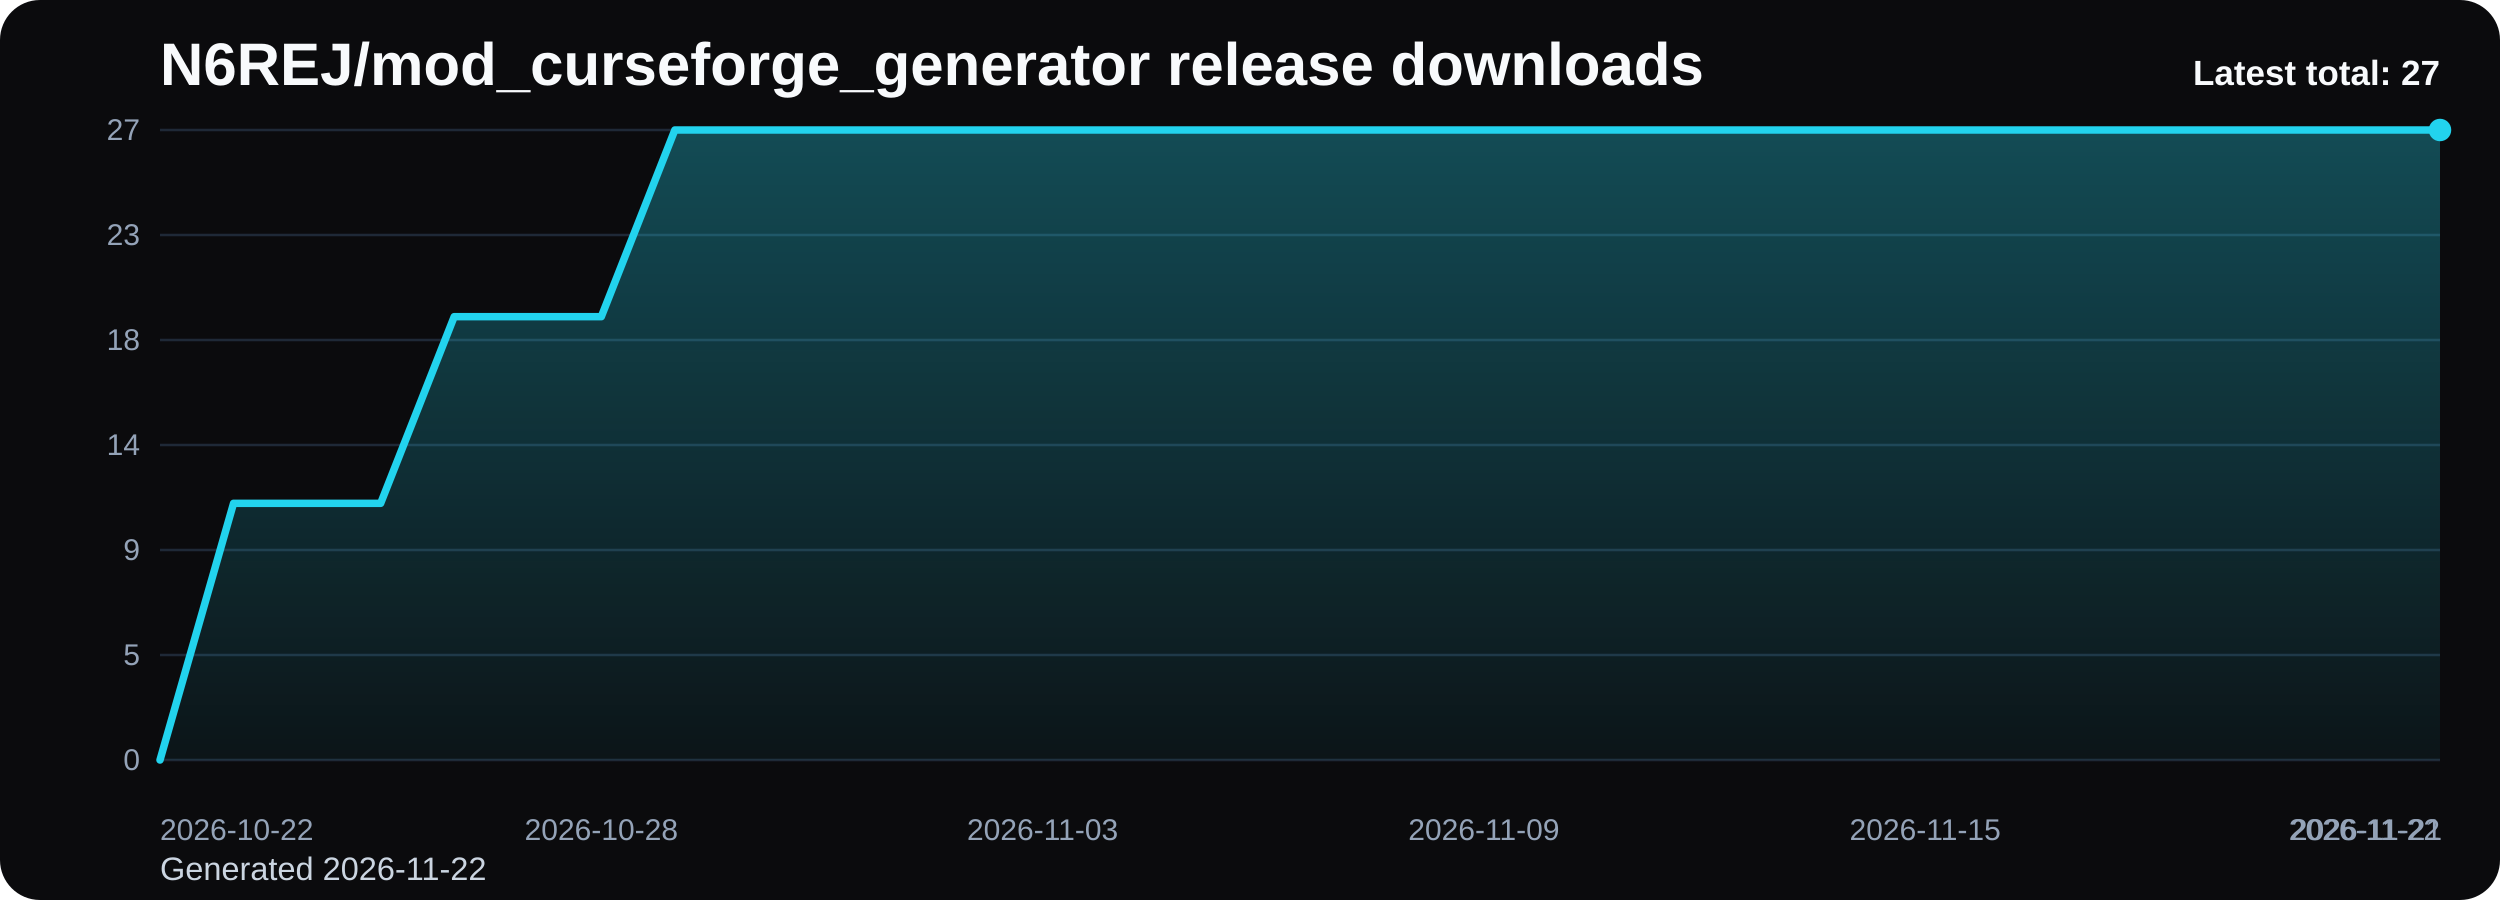
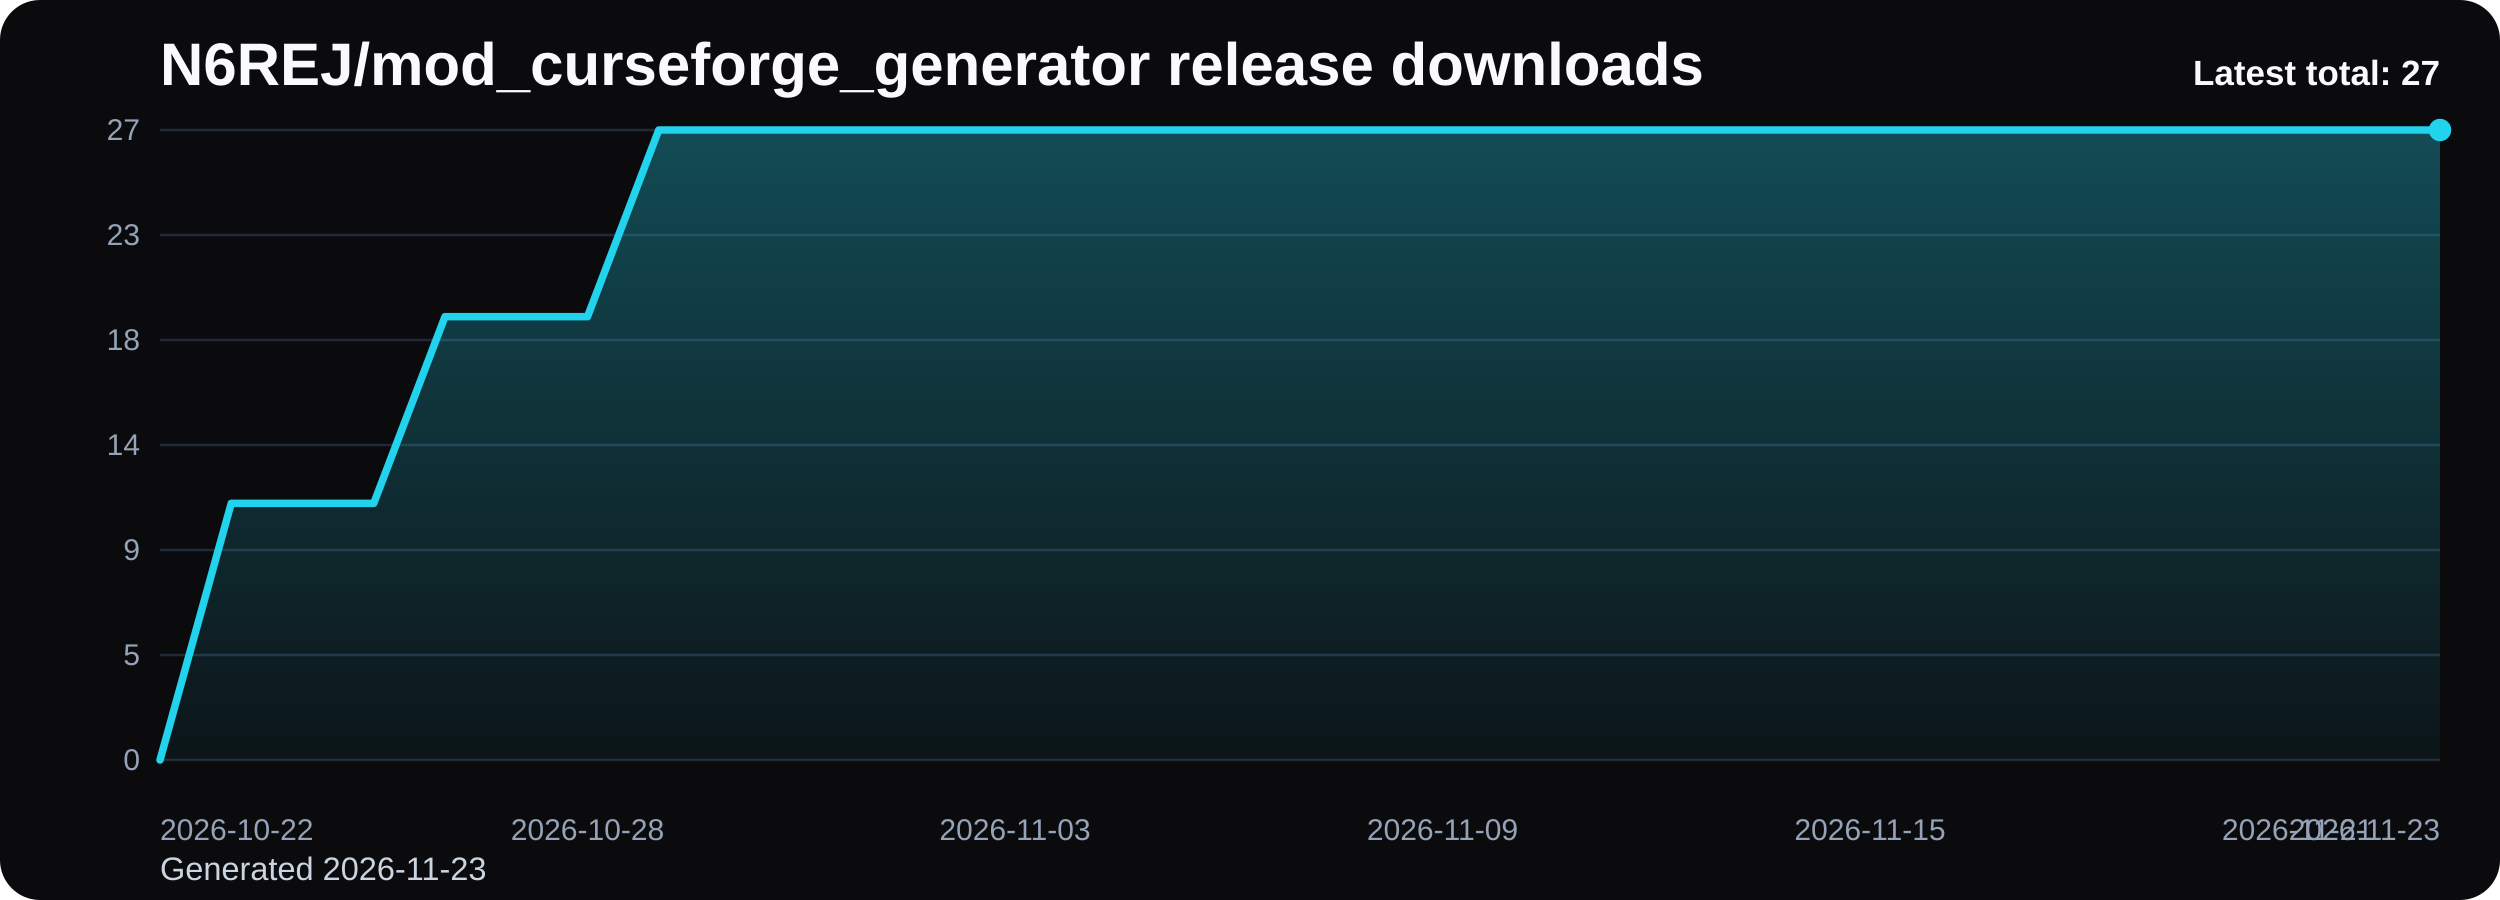
<svg xmlns="http://www.w3.org/2000/svg" viewBox="0 0 1000 360" role="img" aria-label="N6REJ/mod_curseforge_generator release downloads chart">
  <defs>
    <linearGradient id="fill-total-trend-black" x1="0" y1="0" x2="0" y2="1">
      <stop offset="0%" stop-color="#22d3ee" stop-opacity="0.32" />
      <stop offset="100%" stop-color="#22d3ee" stop-opacity="0.05" />
    </linearGradient>
    <style>
      .bg { fill: #0b0b0d; }
      .title { font: 700 24px Arial, sans-serif; fill: #f8fafc; }
      .sub { font: 400 13px Arial, sans-serif; fill: #cbd5e1; }
      .grid { stroke: #1f2937; stroke-width: 1; }
      .axis { font: 400 12px Arial, sans-serif; fill: #94a3b8; }
      .line { fill: none; stroke: #22d3ee; stroke-width: 3; stroke-linecap: round; stroke-linejoin: round; }
      .dot { fill: #22d3ee; }
      .value { font: 600 11px Arial, sans-serif; fill: #cbd5e1; }
      .latest { font: 700 14px Arial, sans-serif; fill: #f8fafc; }
    </style>
  </defs>
  <rect class="bg" x="0" y="0" width="1000" height="360" rx="16" />
  <text class="title" x="64" y="34">N6REJ/mod_curseforge_generator release downloads</text>
-   <text class="sub" x="64" y="352">Generated 2026-11-22</text>
+   <text class="sub" x="64" y="352">Generated 2026-11-23</text>
  <line x1="64" y1="52.00" x2="976" y2="52.00" class="grid" />
  <text x="56" y="56.00" text-anchor="end" class="axis">27</text>
  <line x1="64" y1="94.00" x2="976" y2="94.00" class="grid" />
  <text x="56" y="98.00" text-anchor="end" class="axis">23</text>
  <line x1="64" y1="136.00" x2="976" y2="136.00" class="grid" />
  <text x="56" y="140.00" text-anchor="end" class="axis">18</text>
  <line x1="64" y1="178.00" x2="976" y2="178.00" class="grid" />
  <text x="56" y="182.00" text-anchor="end" class="axis">14</text>
  <line x1="64" y1="220.00" x2="976" y2="220.00" class="grid" />
  <text x="56" y="224.00" text-anchor="end" class="axis">9</text>
  <line x1="64" y1="262.00" x2="976" y2="262.00" class="grid" />
  <text x="56" y="266.00" text-anchor="end" class="axis">5</text>
  <line x1="64" y1="304.00" x2="976" y2="304.00" class="grid" />
  <text x="56" y="308.00" text-anchor="end" class="axis">0</text>
-   <path d="M 64.00 304 L 64.00 304.00 L 93.42 201.33 L 122.84 201.33 L 152.26 201.33 L 181.68 126.67 L 211.10 126.67 L 240.52 126.67 L 269.94 52.00 L 299.35 52.00 L 328.77 52.00 L 358.19 52.00 L 387.61 52.00 L 417.03 52.00 L 446.45 52.00 L 475.87 52.00 L 505.29 52.00 L 534.71 52.00 L 564.13 52.00 L 593.55 52.00 L 622.97 52.00 L 652.39 52.00 L 681.81 52.00 L 711.23 52.00 L 740.65 52.00 L 770.06 52.00 L 799.48 52.00 L 828.90 52.00 L 858.32 52.00 L 887.74 52.00 L 917.16 52.00 L 946.58 52.00 L 976.00 52.00 L 976.00 304 Z" fill="url(#fill-total-trend-black)" />
-   <polyline class="line" points="64.00,304.00 93.42,201.33 122.84,201.33 152.26,201.33 181.68,126.67 211.10,126.67 240.52,126.67 269.94,52.00 299.35,52.00 328.77,52.00 358.19,52.00 387.61,52.00 417.03,52.00 446.45,52.00 475.87,52.00 505.29,52.00 534.71,52.00 564.13,52.00 593.55,52.00 622.97,52.00 652.39,52.00 681.81,52.00 711.23,52.00 740.65,52.00 770.06,52.00 799.48,52.00 828.90,52.00 858.32,52.00 887.74,52.00 917.16,52.00 946.58,52.00 976.00,52.00" />
+   <path d="M 64.00 304 L 64.00 304.00 L 92.50 201.33 L 121.00 201.33 L 149.50 201.33 L 178.00 126.67 L 206.50 126.67 L 235.00 126.67 L 263.50 52.00 L 292.00 52.00 L 320.50 52.00 L 349.00 52.00 L 377.50 52.00 L 406.00 52.00 L 434.50 52.00 L 463.00 52.00 L 491.50 52.00 L 520.00 52.00 L 548.50 52.00 L 577.00 52.00 L 605.50 52.00 L 634.00 52.00 L 662.50 52.00 L 691.00 52.00 L 719.50 52.00 L 748.00 52.00 L 776.50 52.00 L 805.00 52.00 L 833.50 52.00 L 862.00 52.00 L 890.50 52.00 L 919.00 52.00 L 947.50 52.00 L 976.00 52.00 L 976.00 304 Z" fill="url(#fill-total-trend-black)" />
+   <polyline class="line" points="64.00,304.00 92.50,201.33 121.00,201.33 149.50,201.33 178.00,126.67 206.50,126.67 235.00,126.67 263.50,52.00 292.00,52.00 320.50,52.00 349.00,52.00 377.50,52.00 406.00,52.00 434.50,52.00 463.00,52.00 491.50,52.00 520.00,52.00 548.50,52.00 577.00,52.00 605.50,52.00 634.00,52.00 662.50,52.00 691.00,52.00 719.50,52.00 748.00,52.00 776.50,52.00 805.00,52.00 833.50,52.00 862.00,52.00 890.50,52.00 919.00,52.00 947.50,52.00 976.00,52.00" />
  <circle class="dot" cx="976.00" cy="52.00" r="4.5" />
  <text class="axis" x="64.00" y="336" text-anchor="start">2026-10-22</text>
-   <text class="axis" x="240.52" y="336" text-anchor="middle">2026-10-28</text>
-   <text class="axis" x="417.03" y="336" text-anchor="middle">2026-11-03</text>
-   <text class="axis" x="593.55" y="336" text-anchor="middle">2026-11-09</text>
-   <text class="axis" x="770.06" y="336" text-anchor="middle">2026-11-15</text>
-   <text class="axis" x="946.58" y="336" text-anchor="middle">2026-11-21</text>
-   <text class="axis" x="976.00" y="336" text-anchor="end">2026-11-22</text>
+   <text class="axis" x="235.00" y="336" text-anchor="middle">2026-10-28</text>
+   <text class="axis" x="406.00" y="336" text-anchor="middle">2026-11-03</text>
+   <text class="axis" x="577.00" y="336" text-anchor="middle">2026-11-09</text>
+   <text class="axis" x="748.00" y="336" text-anchor="middle">2026-11-15</text>
+   <text class="axis" x="919.00" y="336" text-anchor="middle">2026-11-21</text>
+   <text class="axis" x="976.00" y="336" text-anchor="end">2026-11-23</text>
  <text class="latest" x="976" y="34" text-anchor="end">Latest total: 27</text>
</svg>
